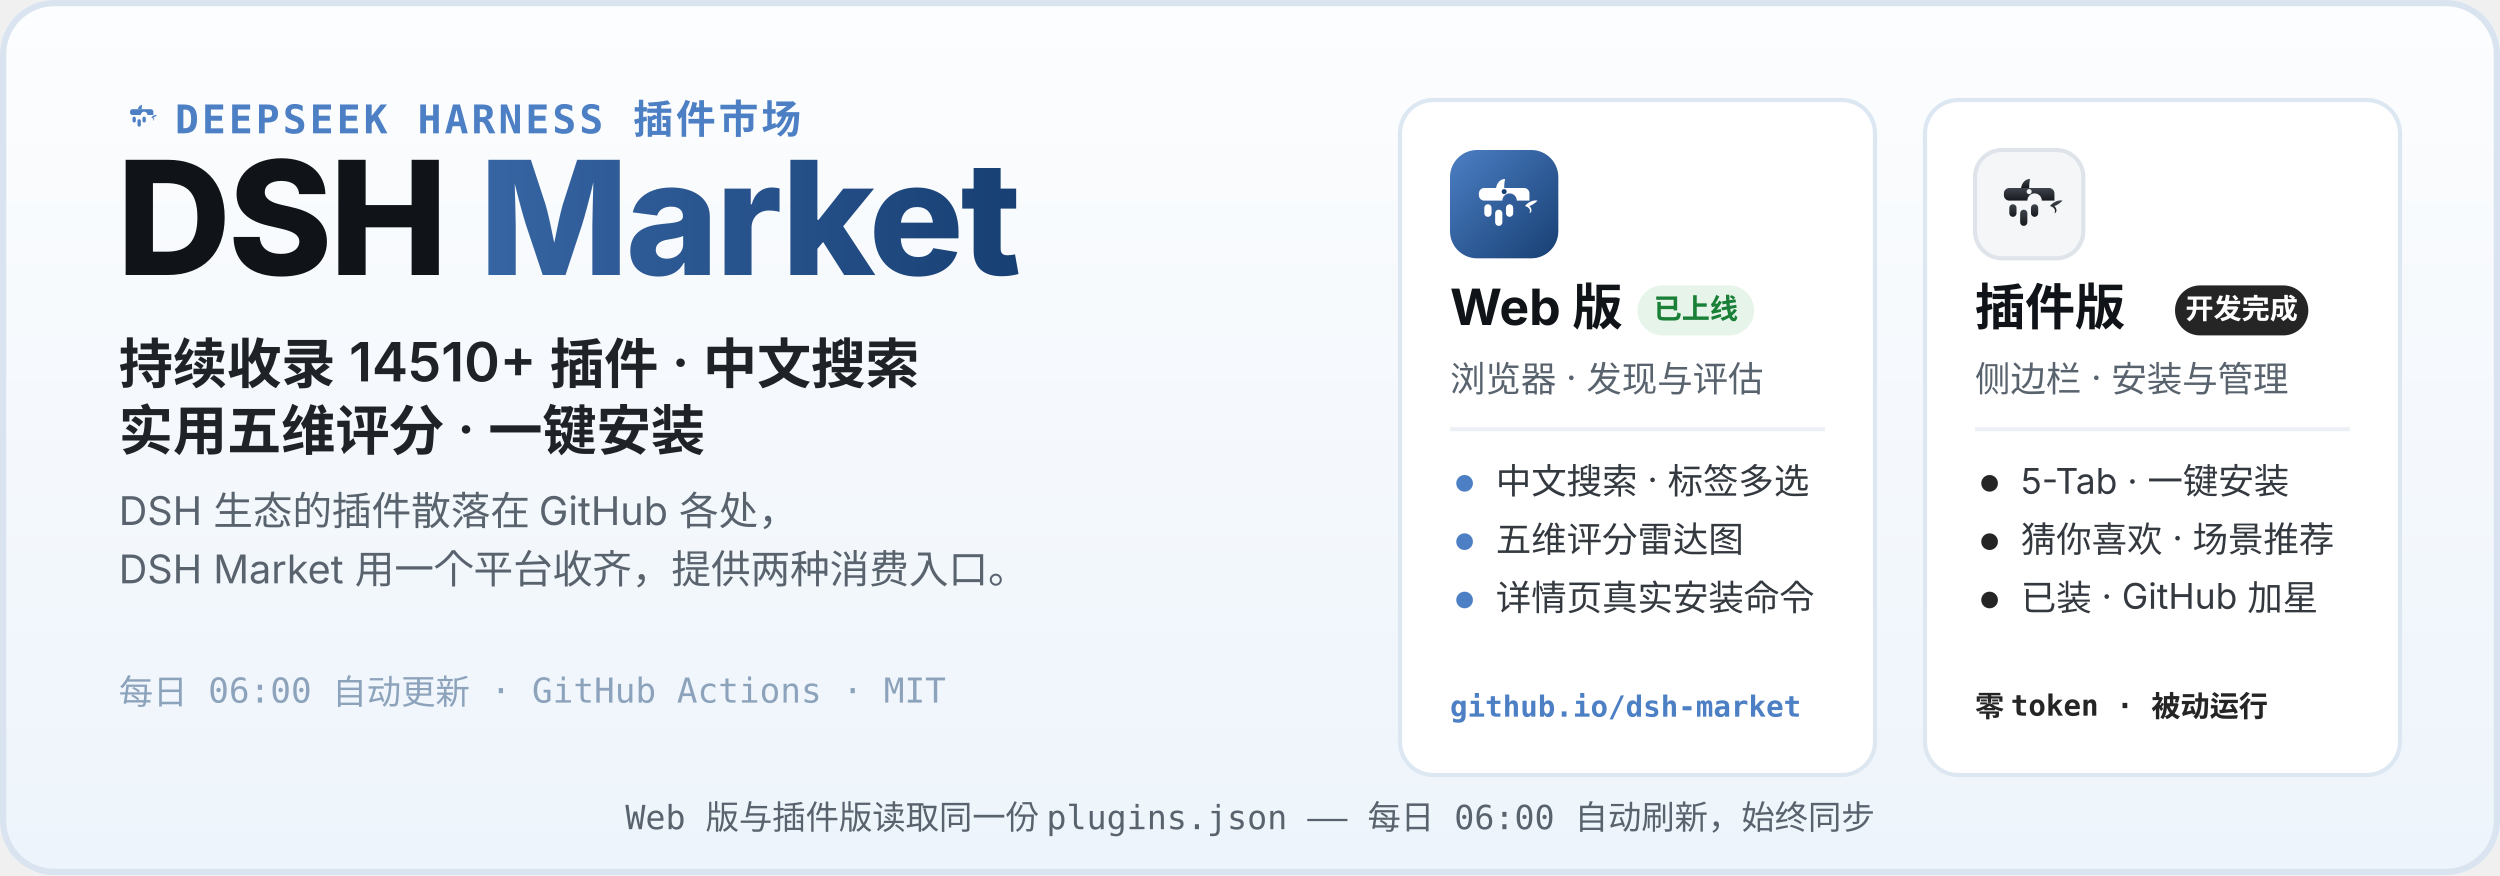
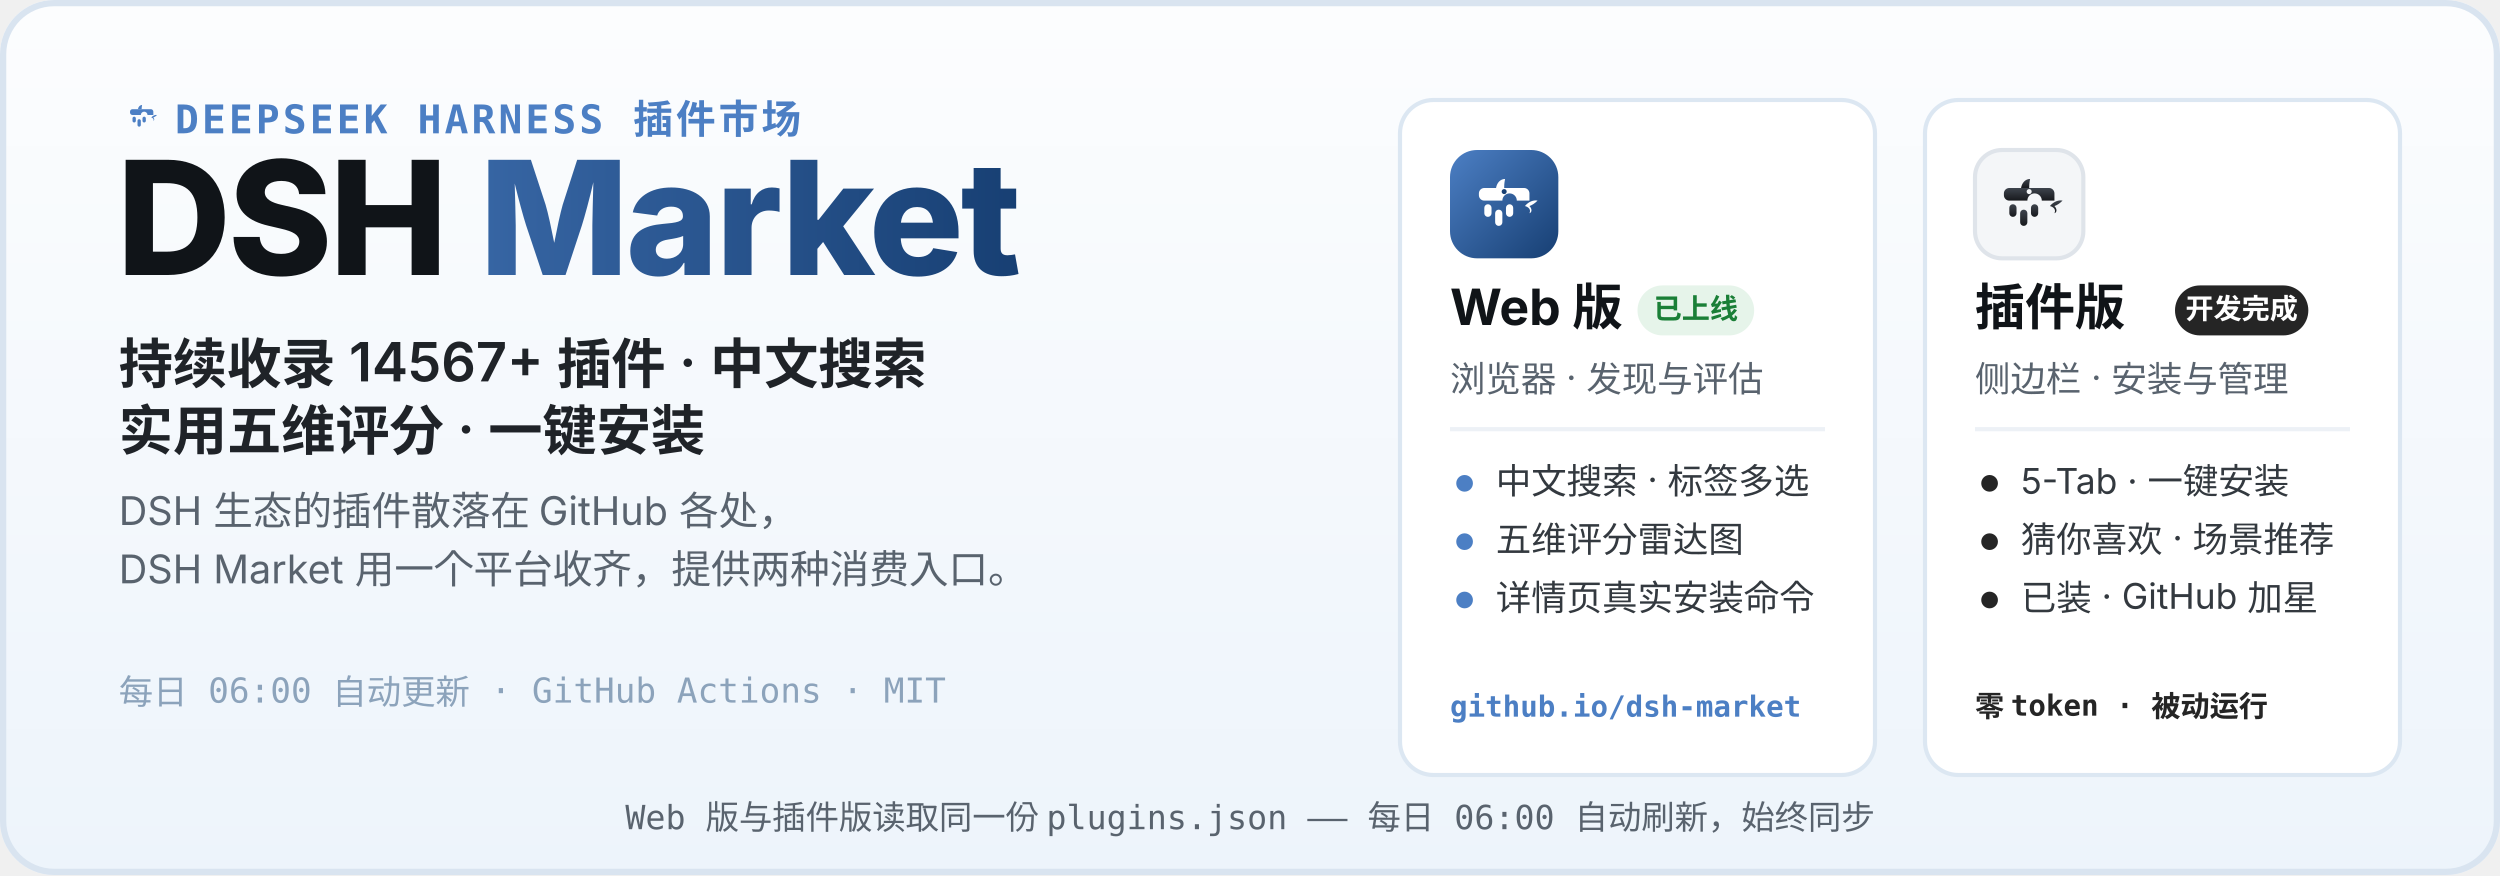
<svg xmlns="http://www.w3.org/2000/svg" width="1200" height="420" viewBox="0 0 1200 420" role="img" aria-labelledby="hero-title hero-desc">
  <defs>
    <linearGradient id="heroBg" x1="0" y1="0" x2="0" y2="1">
      <stop offset="0" stop-color="#FCFDFE" />
      <stop offset="1" stop-color="#EDF4FB" />
    </linearGradient>
    <linearGradient id="webLogo" x1="0" y1="0" x2="1" y2="1">
      <stop offset="0" stop-color="#4C7FC4" />
      <stop offset="1" stop-color="#173F73" />
    </linearGradient>
    <linearGradient id="plugLogo" x1="0" y1="0" x2="0" y2="1">
      <stop offset="0" stop-color="#3E444D" />
      <stop offset="1" stop-color="#17191D" />
    </linearGradient>
    <linearGradient id="marketWord" x1="0" y1="0" x2="1" y2="0">
      <stop offset="0" stop-color="#4C7FC4" />
      <stop offset="1" stop-color="#173F73" />
    </linearGradient>
  </defs>
  <rect width="1200" height="420" rx="26" fill="url(#heroBg)" />
  <rect x="1.5" y="1.5" width="1197" height="417" rx="24.5" fill="none" stroke="#D9E4F0" stroke-width="3" />
  <g transform="translate(56 44) scale(0.2)">
    <path d="M51 42 C52 36 56 32 61 32 C60 37 60 40 60 42 Z" fill="#4C7FC4" />
    <path d="M83 62 C87 57 93 55 97 56 C94 59 91 61 88 62 C91 65 91 69 88 70 C90 66 87 63 83 62 Z" fill="#4C7FC4" />
    <g fill="#4C7FC4">
      <path d="M38 42 h44 a6 6 0 0 1 6 6 v8 h-14 a8 8 0 1 0 -16 0 h-20 a6 6 0 0 1 -6 -6 v-2 a6 6 0 0 1 6 -6 z" />
      <rect x="38" y="60" width="8" height="14" rx="4" />
      <rect x="50" y="66" width="8" height="18" rx="4" />
      <rect x="62" y="60" width="8" height="14" rx="4" />
    </g>
  </g>
  <text x="84" y="64" font-family="ui-monospace, SFMono-Regular, Menlo, Consolas, monospace" font-size="19" font-weight="600" letter-spacing="1.5" fill="#4C7FC4">DEEPSEEK HARNESS 插件市场</text>
  <text x="56" y="132" font-family="-apple-system, BlinkMacSystemFont, 'Segoe UI', 'PingFang SC', 'Microsoft YaHei', 'Noto Sans SC', sans-serif" font-size="76" font-weight="800" letter-spacing="-1.5" fill="#101418">DSH <tspan fill="url(#marketWord)">Market</tspan>
  </text>
-   <text x="57" y="184" font-family="-apple-system, BlinkMacSystemFont, 'Segoe UI', 'PingFang SC', 'Microsoft YaHei', 'Noto Sans SC', sans-serif" font-size="26" font-weight="600" fill="#1F2328">持续收录 14510+ 插件 · 中文搜索</text>
+   <text x="57" y="184" font-family="-apple-system, BlinkMacSystemFont, 'Segoe UI', 'PingFang SC', 'Microsoft YaHei', 'Noto Sans SC', sans-serif" font-size="26" font-weight="600" fill="#1F2328">持续收录 14567+ 插件 · 中文搜索</text>
  <text x="57" y="216" font-family="-apple-system, BlinkMacSystemFont, 'Segoe UI', 'PingFang SC', 'Microsoft YaHei', 'Noto Sans SC', sans-serif" font-size="26" font-weight="600" fill="#1F2328">实用五维评分 · 一键安装</text>
  <text x="57" y="252" font-family="-apple-system, BlinkMacSystemFont, 'Segoe UI', 'PingFang SC', 'Microsoft YaHei', 'Noto Sans SC', sans-serif" font-size="19" fill="#59636E">DSH 生态的插件散落在 GitHub 各处，</text>
  <text x="57" y="280" font-family="-apple-system, BlinkMacSystemFont, 'Segoe UI', 'PingFang SC', 'Microsoft YaHei', 'Noto Sans SC', sans-serif" font-size="19" fill="#59636E">DSH Market 用一个平台收齐，提供两种消费入口。</text>
  <text x="57" y="338" font-family="ui-monospace, SFMono-Regular, Menlo, Consolas, monospace" font-size="16.5" fill="#8CA3BB">每日 06:00 自动更新 · GitHub Actions · MIT</text>
  <g>
    <rect x="672" y="48" width="228" height="324" rx="16" fill="#FFFFFF" stroke="#DCE7F2" stroke-width="2" />
    <g transform="translate(696 72)">
      <rect width="52" height="52" rx="13" fill="url(#webLogo)" />
      <g transform="translate(26 26.9) scale(0.4333) translate(-60 -62)">
        <path d="M51 42 C52 36 56 32 61 32 C60 37 60 40 60 42 Z" fill="#fff" />
        <path d="M83 62 C87 57 93 55 97 56 C94 59 91 61 88 62 C91 65 91 69 88 70 C90 66 87 63 83 62 Z" fill="#fff" />
        <g fill="#fff">
          <path d="M38 42 h44 a6 6 0 0 1 6 6 v8 h-14 a8 8 0 1 0 -16 0 h-20 a6 6 0 0 1 -6 -6 v-2 a6 6 0 0 1 6 -6 z" />
          <rect x="38" y="60" width="8" height="14" rx="4" />
          <rect x="50" y="66" width="8" height="18" rx="4" />
          <rect x="62" y="60" width="8" height="14" rx="4" />
        </g>
        <circle cx="60" cy="46" r="2.8" fill="#173F73" />
      </g>
    </g>
    <text x="696" y="156" font-family="-apple-system, BlinkMacSystemFont, 'Segoe UI', 'PingFang SC', 'Microsoft YaHei', 'Noto Sans SC', sans-serif" font-size="24" font-weight="700" fill="#101418">Web 版</text>
    <rect x="786" y="137" width="56" height="24" rx="12" fill="#E6F4EA" />
    <text x="814" y="153" font-family="-apple-system, BlinkMacSystemFont, 'Segoe UI', 'PingFang SC', 'Microsoft YaHei', 'Noto Sans SC', sans-serif" font-size="13.5" font-weight="700" fill="#1A7F37" text-anchor="middle">已上线</text>
    <text x="696" y="188" font-family="-apple-system, BlinkMacSystemFont, 'Segoe UI', 'PingFang SC', 'Microsoft YaHei', 'Noto Sans SC', sans-serif" font-size="17" fill="#59636E">浏览器 · 发现与评估</text>
    <line x1="696" y1="206" x2="876" y2="206" stroke="#EDF1F6" stroke-width="2" />
    <circle cx="703" cy="232" r="4" fill="#4C7FC4" />
    <text x="718" y="237" font-family="-apple-system, BlinkMacSystemFont, 'Segoe UI', 'PingFang SC', 'Microsoft YaHei', 'Noto Sans SC', sans-serif" font-size="17" fill="#33393F">中文搜索 · 标签多选</text>
    <circle cx="703" cy="260" r="4" fill="#4C7FC4" />
    <text x="718" y="265" font-family="-apple-system, BlinkMacSystemFont, 'Segoe UI', 'PingFang SC', 'Microsoft YaHei', 'Noto Sans SC', sans-serif" font-size="17" fill="#33393F">五维评分雷达图</text>
    <circle cx="703" cy="288" r="4" fill="#4C7FC4" />
    <text x="718" y="293" font-family="-apple-system, BlinkMacSystemFont, 'Segoe UI', 'PingFang SC', 'Microsoft YaHei', 'Noto Sans SC', sans-serif" font-size="17" fill="#33393F">详情页真实安装命令</text>
    <text x="696" y="344" font-family="ui-monospace, SFMono-Regular, Menlo, Consolas, monospace" font-size="14" font-weight="600" fill="#4C7FC4">github.io/dsh-market</text>
  </g>
  <g>
    <rect x="924" y="48" width="228" height="324" rx="16" fill="#FFFFFF" stroke="#DCE7F2" stroke-width="2" />
    <g transform="translate(948 72)">
      <rect width="52" height="52" rx="13" fill="#F4F6F8" stroke="#DFE4EA" stroke-width="2" />
      <g transform="translate(26 26.9) scale(0.4333) translate(-60 -62)">
        <path d="M51 42 C52 36 56 32 61 32 C60 37 60 40 60 42 Z" fill="url(#plugLogo)" />
        <path d="M83 62 C87 57 93 55 97 56 C94 59 91 61 88 62 C91 65 91 69 88 70 C90 66 87 63 83 62 Z" fill="url(#plugLogo)" />
        <g fill="url(#plugLogo)">
          <path d="M38 42 h44 a6 6 0 0 1 6 6 v8 h-14 a8 8 0 1 0 -16 0 h-20 a6 6 0 0 1 -6 -6 v-2 a6 6 0 0 1 6 -6 z" />
          <rect x="38" y="60" width="8" height="14" rx="4" />
          <rect x="50" y="66" width="8" height="18" rx="4" />
          <rect x="62" y="60" width="8" height="14" rx="4" />
        </g>
        <circle cx="60" cy="46" r="2.8" fill="#F4F6F8" />
      </g>
    </g>
    <text x="948" y="156" font-family="-apple-system, BlinkMacSystemFont, 'Segoe UI', 'PingFang SC', 'Microsoft YaHei', 'Noto Sans SC', sans-serif" font-size="24" font-weight="700" fill="#101418">插件版</text>
    <rect x="1044" y="137" width="64" height="24" rx="12" fill="#252525" />
    <text x="1076" y="153" font-family="-apple-system, BlinkMacSystemFont, 'Segoe UI', 'PingFang SC', 'Microsoft YaHei', 'Noto Sans SC', sans-serif" font-size="13.5" font-weight="700" fill="#FFFFFF" text-anchor="middle">开发完成</text>
    <text x="948" y="188" font-family="-apple-system, BlinkMacSystemFont, 'Segoe UI', 'PingFang SC', 'Microsoft YaHei', 'Noto Sans SC', sans-serif" font-size="17" fill="#59636E">侧边栏 · 安装与管理</text>
    <line x1="948" y1="206" x2="1128" y2="206" stroke="#EDF1F6" stroke-width="2" />
    <circle cx="955" cy="232" r="4" fill="#252525" />
    <text x="970" y="237" font-family="-apple-system, BlinkMacSystemFont, 'Segoe UI', 'PingFang SC', 'Microsoft YaHei', 'Noto Sans SC', sans-serif" font-size="17" fill="#33393F">5-Tab · 一键安装</text>
    <circle cx="955" cy="260" r="4" fill="#252525" />
    <text x="970" y="265" font-family="-apple-system, BlinkMacSystemFont, 'Segoe UI', 'PingFang SC', 'Microsoft YaHei', 'Noto Sans SC', sans-serif" font-size="17" fill="#33393F">猜你喜欢 · 场景推荐</text>
    <circle cx="955" cy="288" r="4" fill="#252525" />
    <text x="970" y="293" font-family="-apple-system, BlinkMacSystemFont, 'Segoe UI', 'PingFang SC', 'Microsoft YaHei', 'Noto Sans SC', sans-serif" font-size="17" fill="#33393F">已装 · GitHub 加星</text>
    <text x="948" y="344" font-family="ui-monospace, SFMono-Regular, Menlo, Consolas, monospace" font-size="14" font-weight="600" fill="#252525">零 token · 被动运行</text>
  </g>
  <text x="600" y="398" font-family="ui-monospace, SFMono-Regular, Menlo, Consolas, monospace" font-size="16" fill="#59636E" text-anchor="middle">Web 版与插件版读取同一份 plugins.json —— 每日 06:00 自动刷新，始终同步</text>
</svg>
